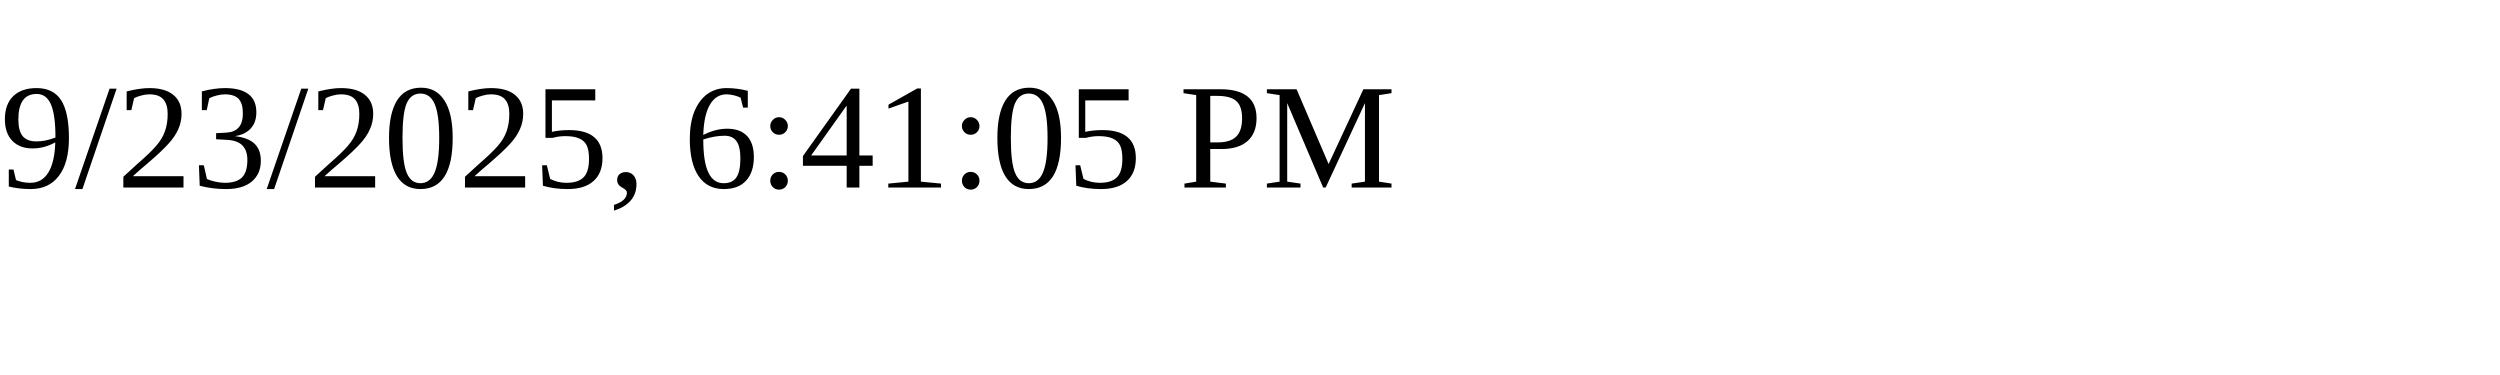
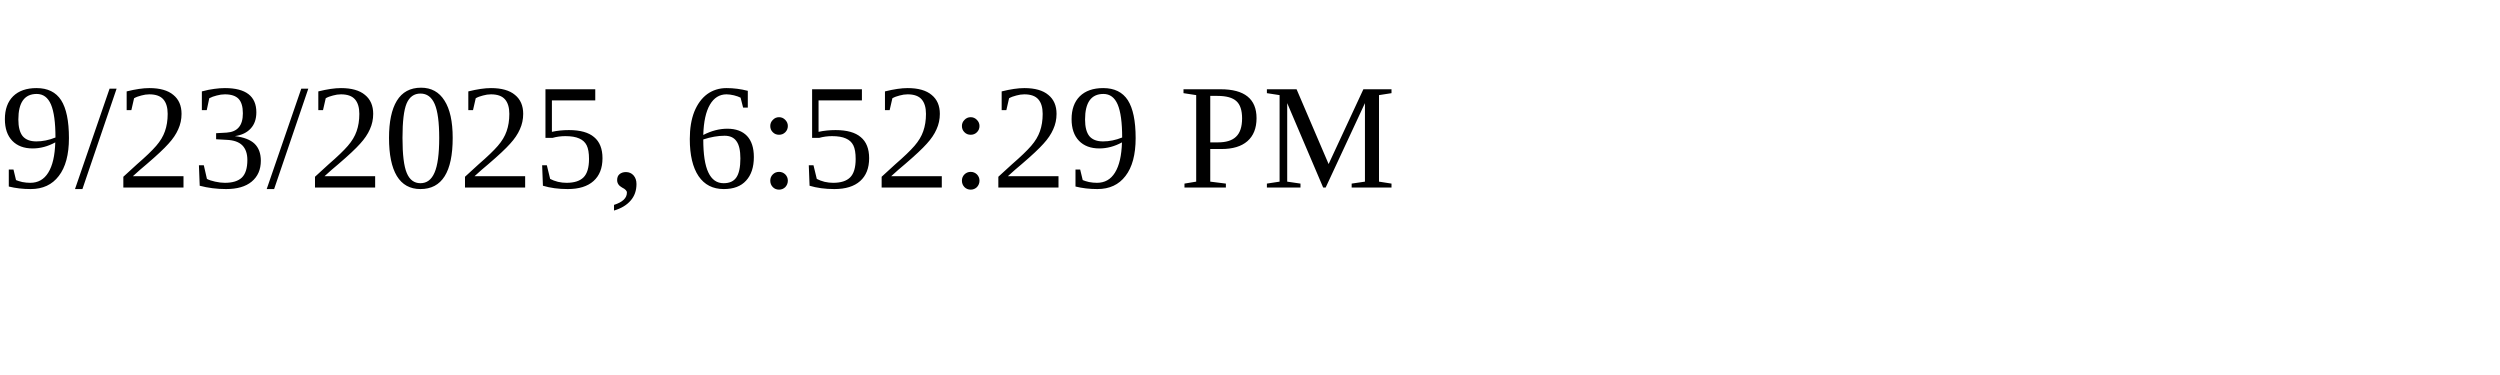
<svg xmlns="http://www.w3.org/2000/svg" height="30" width="200">
-   <text x="0" y="15">9/23/2025, 6:41:05 PM</text>
+   <text x="0" y="15">9/23/2025, 6:52:29 PM</text>
</svg>
